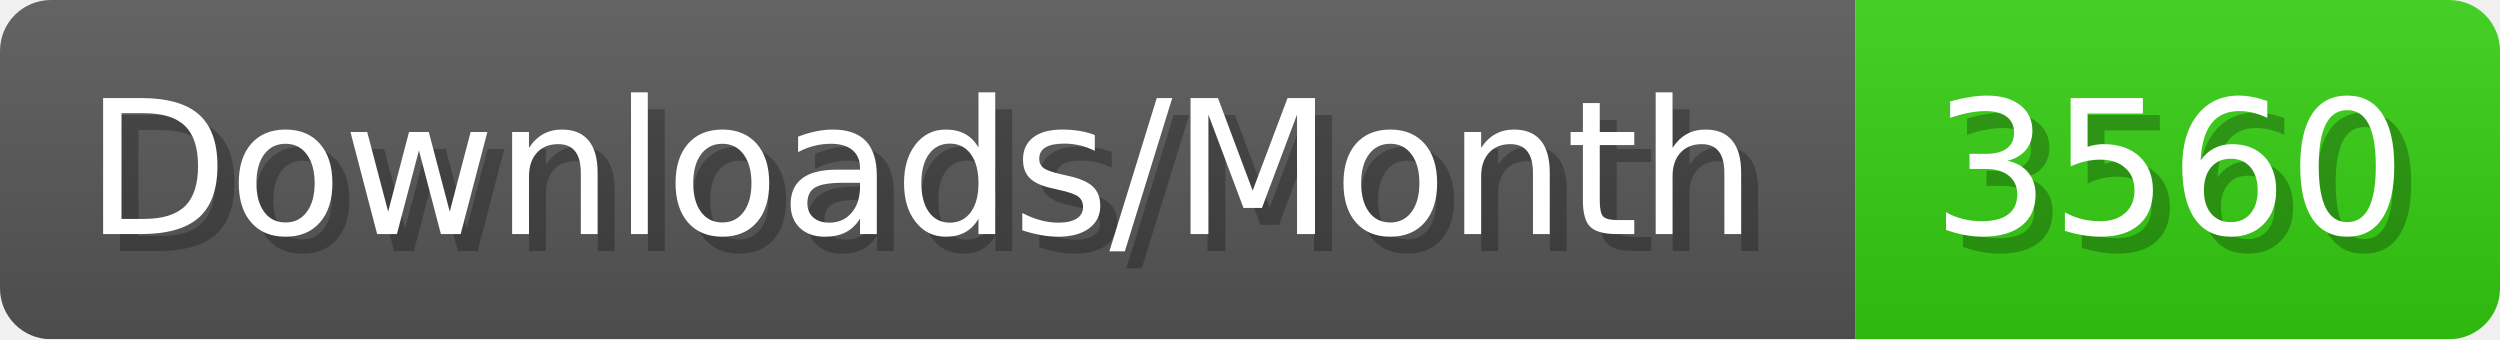
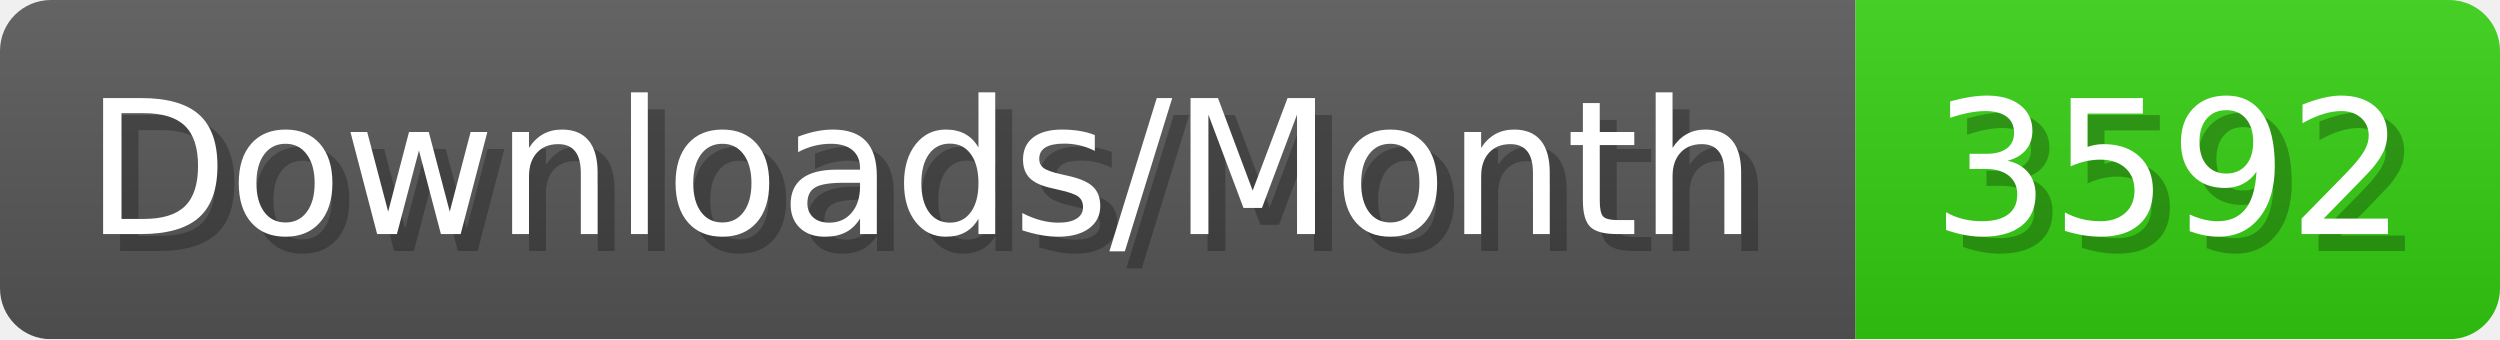
- <svg xmlns="http://www.w3.org/2000/svg" width="147.4" height="20" viewBox="0 0 1474 200" role="img" aria-label="Downloads/Month: 3560">
+ <svg xmlns="http://www.w3.org/2000/svg" width="147.4" height="20" viewBox="0 0 1474 200" role="img" aria-label="Downloads/Month: 3592">
  <linearGradient id="YlXUI" x2="0" y2="100%">
    <stop offset="0" stop-opacity=".1" stop-color="#EEE" />
    <stop offset="1" stop-opacity=".1" />
  </linearGradient>
  <mask id="JHhop">
    <rect width="1474" height="200" rx="30" fill="#FFF" />
  </mask>
  <g mask="url(#JHhop)">
    <rect width="1094" height="200" fill="#555" />
    <rect width="380" height="200" fill="#3C1" x="1094" />
    <rect width="1474" height="200" fill="url(#YlXUI)" />
  </g>
  <g aria-hidden="true" fill="#fff" text-anchor="start" font-family="Verdana,DejaVu Sans,sans-serif" font-size="110">
    <text x="60" y="148" textLength="994" fill="#000" opacity="0.25">Downloads/Month</text>
    <text x="50" y="138" textLength="994">Downloads/Month</text>
-     <text x="1149" y="148" textLength="280" fill="#000" opacity="0.25">3560</text>
-     <text x="1139" y="138" textLength="280">3560</text>
+     <text x="1149" y="148" textLength="280" fill="#000" opacity="0.25">3592</text>
+     <text x="1139" y="138" textLength="280">3592</text>
  </g>
</svg>
